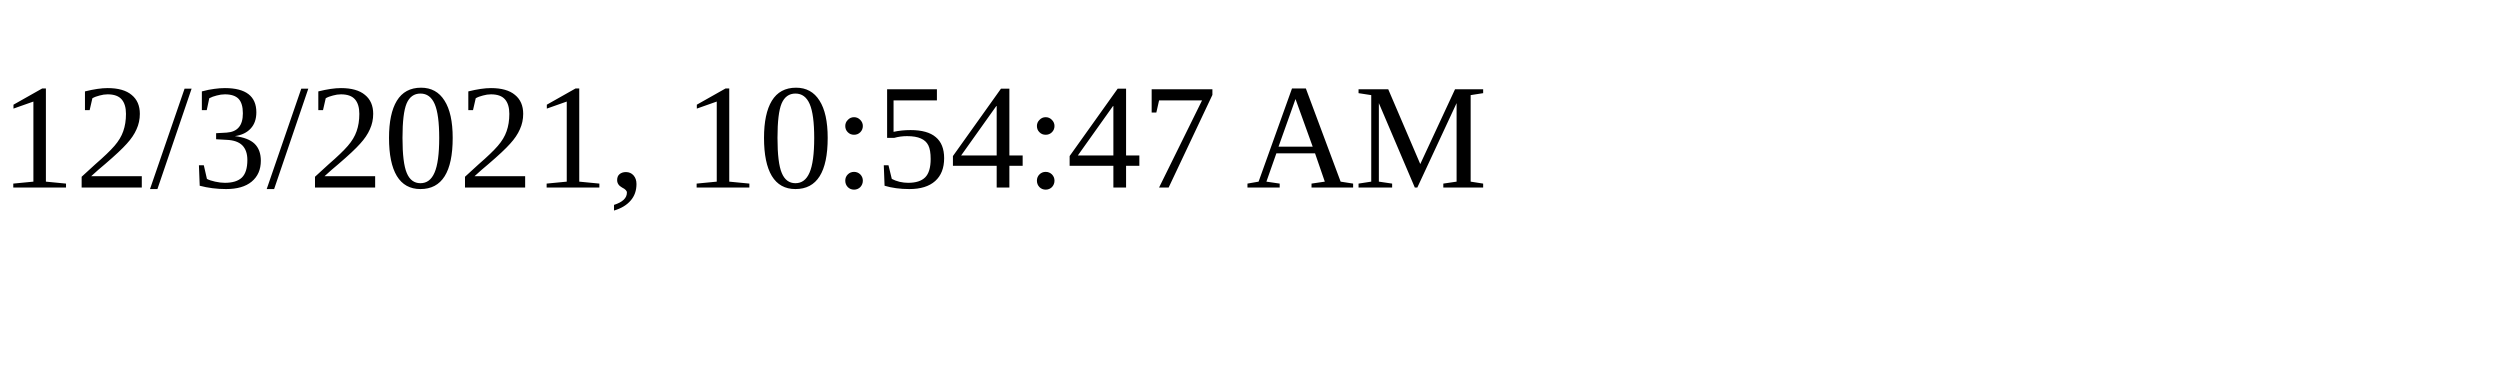
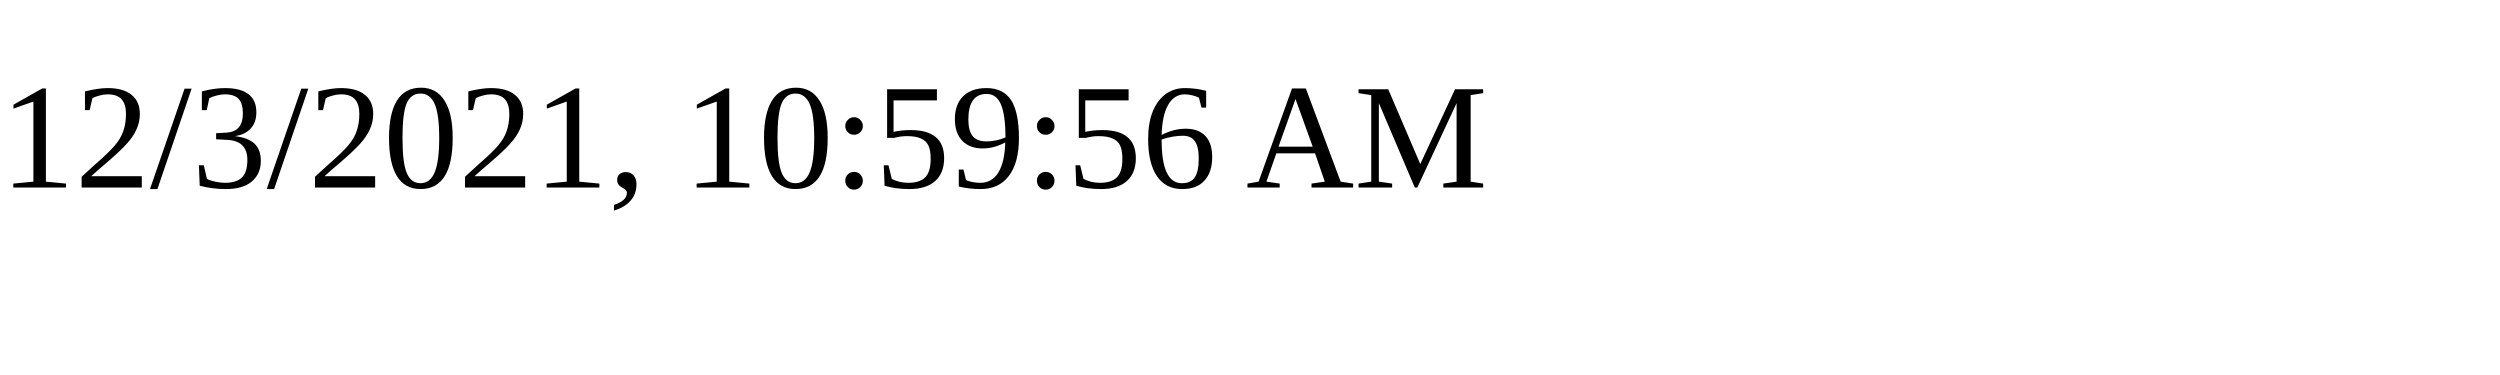
<svg xmlns="http://www.w3.org/2000/svg" height="30" width="200">
-   <text x="0" y="15">12/3/2021, 10:54:47 AM</text>
+   <text x="0" y="15">12/3/2021, 10:59:56 AM</text>
</svg>
